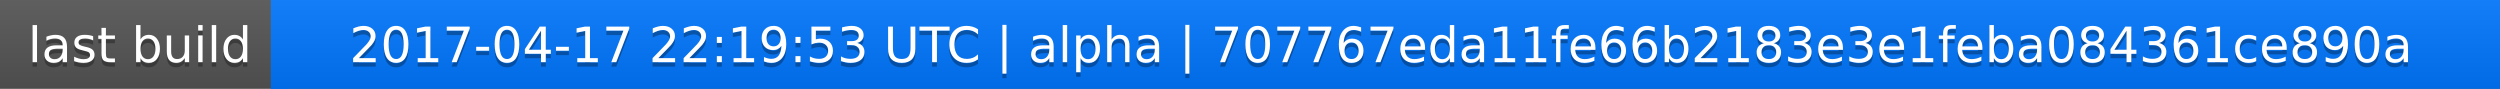
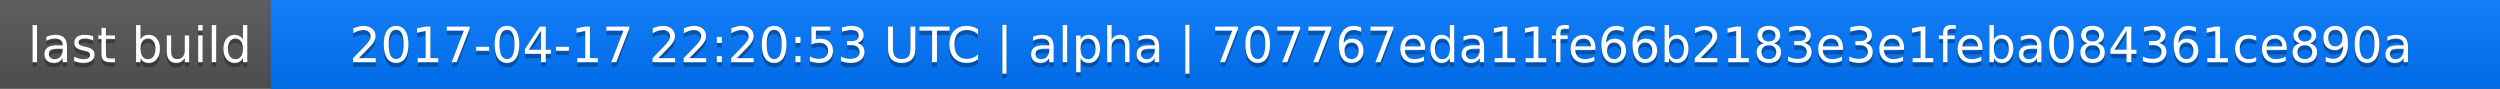
<svg xmlns="http://www.w3.org/2000/svg" width="563" height="20">
  <linearGradient id="a" x2="0" y2="100%">
    <stop offset="0" stop-color="#bbb" stop-opacity=".1" />
    <stop offset="1" stop-opacity=".1" />
  </linearGradient>
  <rect rx="0" width="563" height="20" fill="#555" />
  <rect rx="0" x="61" width="502" height="20" fill="#07f" />
  <path fill="#07f" d="M61 0h4v20h-4z" />
  <rect rx="0" width="563" height="20" fill="url(#a)" />
  <g fill="#fff" text-anchor="middle" font-family="DejaVu Sans,Verdana,Geneva,sans-serif" font-size="11">
    <text x="31.5" y="15" fill="#010101" fill-opacity=".3">last build</text>
    <text x="31.5" y="14">last build</text>
-     <text x="311" y="15" fill="#010101" fill-opacity=".3">2017-04-17 22:19:53 UTC | alpha | 707767eda11fe66b2183e3e1feba084361ce890a</text>
-     <text x="311" y="14">2017-04-17 22:19:53 UTC | alpha | 707767eda11fe66b2183e3e1feba084361ce890a</text>
+     <text x="311" y="15" fill="#010101" fill-opacity=".3">2017-04-17 22:20:53 UTC | alpha | 707767eda11fe66b2183e3e1feba084361ce890a</text>
+     <text x="311" y="14">2017-04-17 22:20:53 UTC | alpha | 707767eda11fe66b2183e3e1feba084361ce890a</text>
  </g>
</svg>
